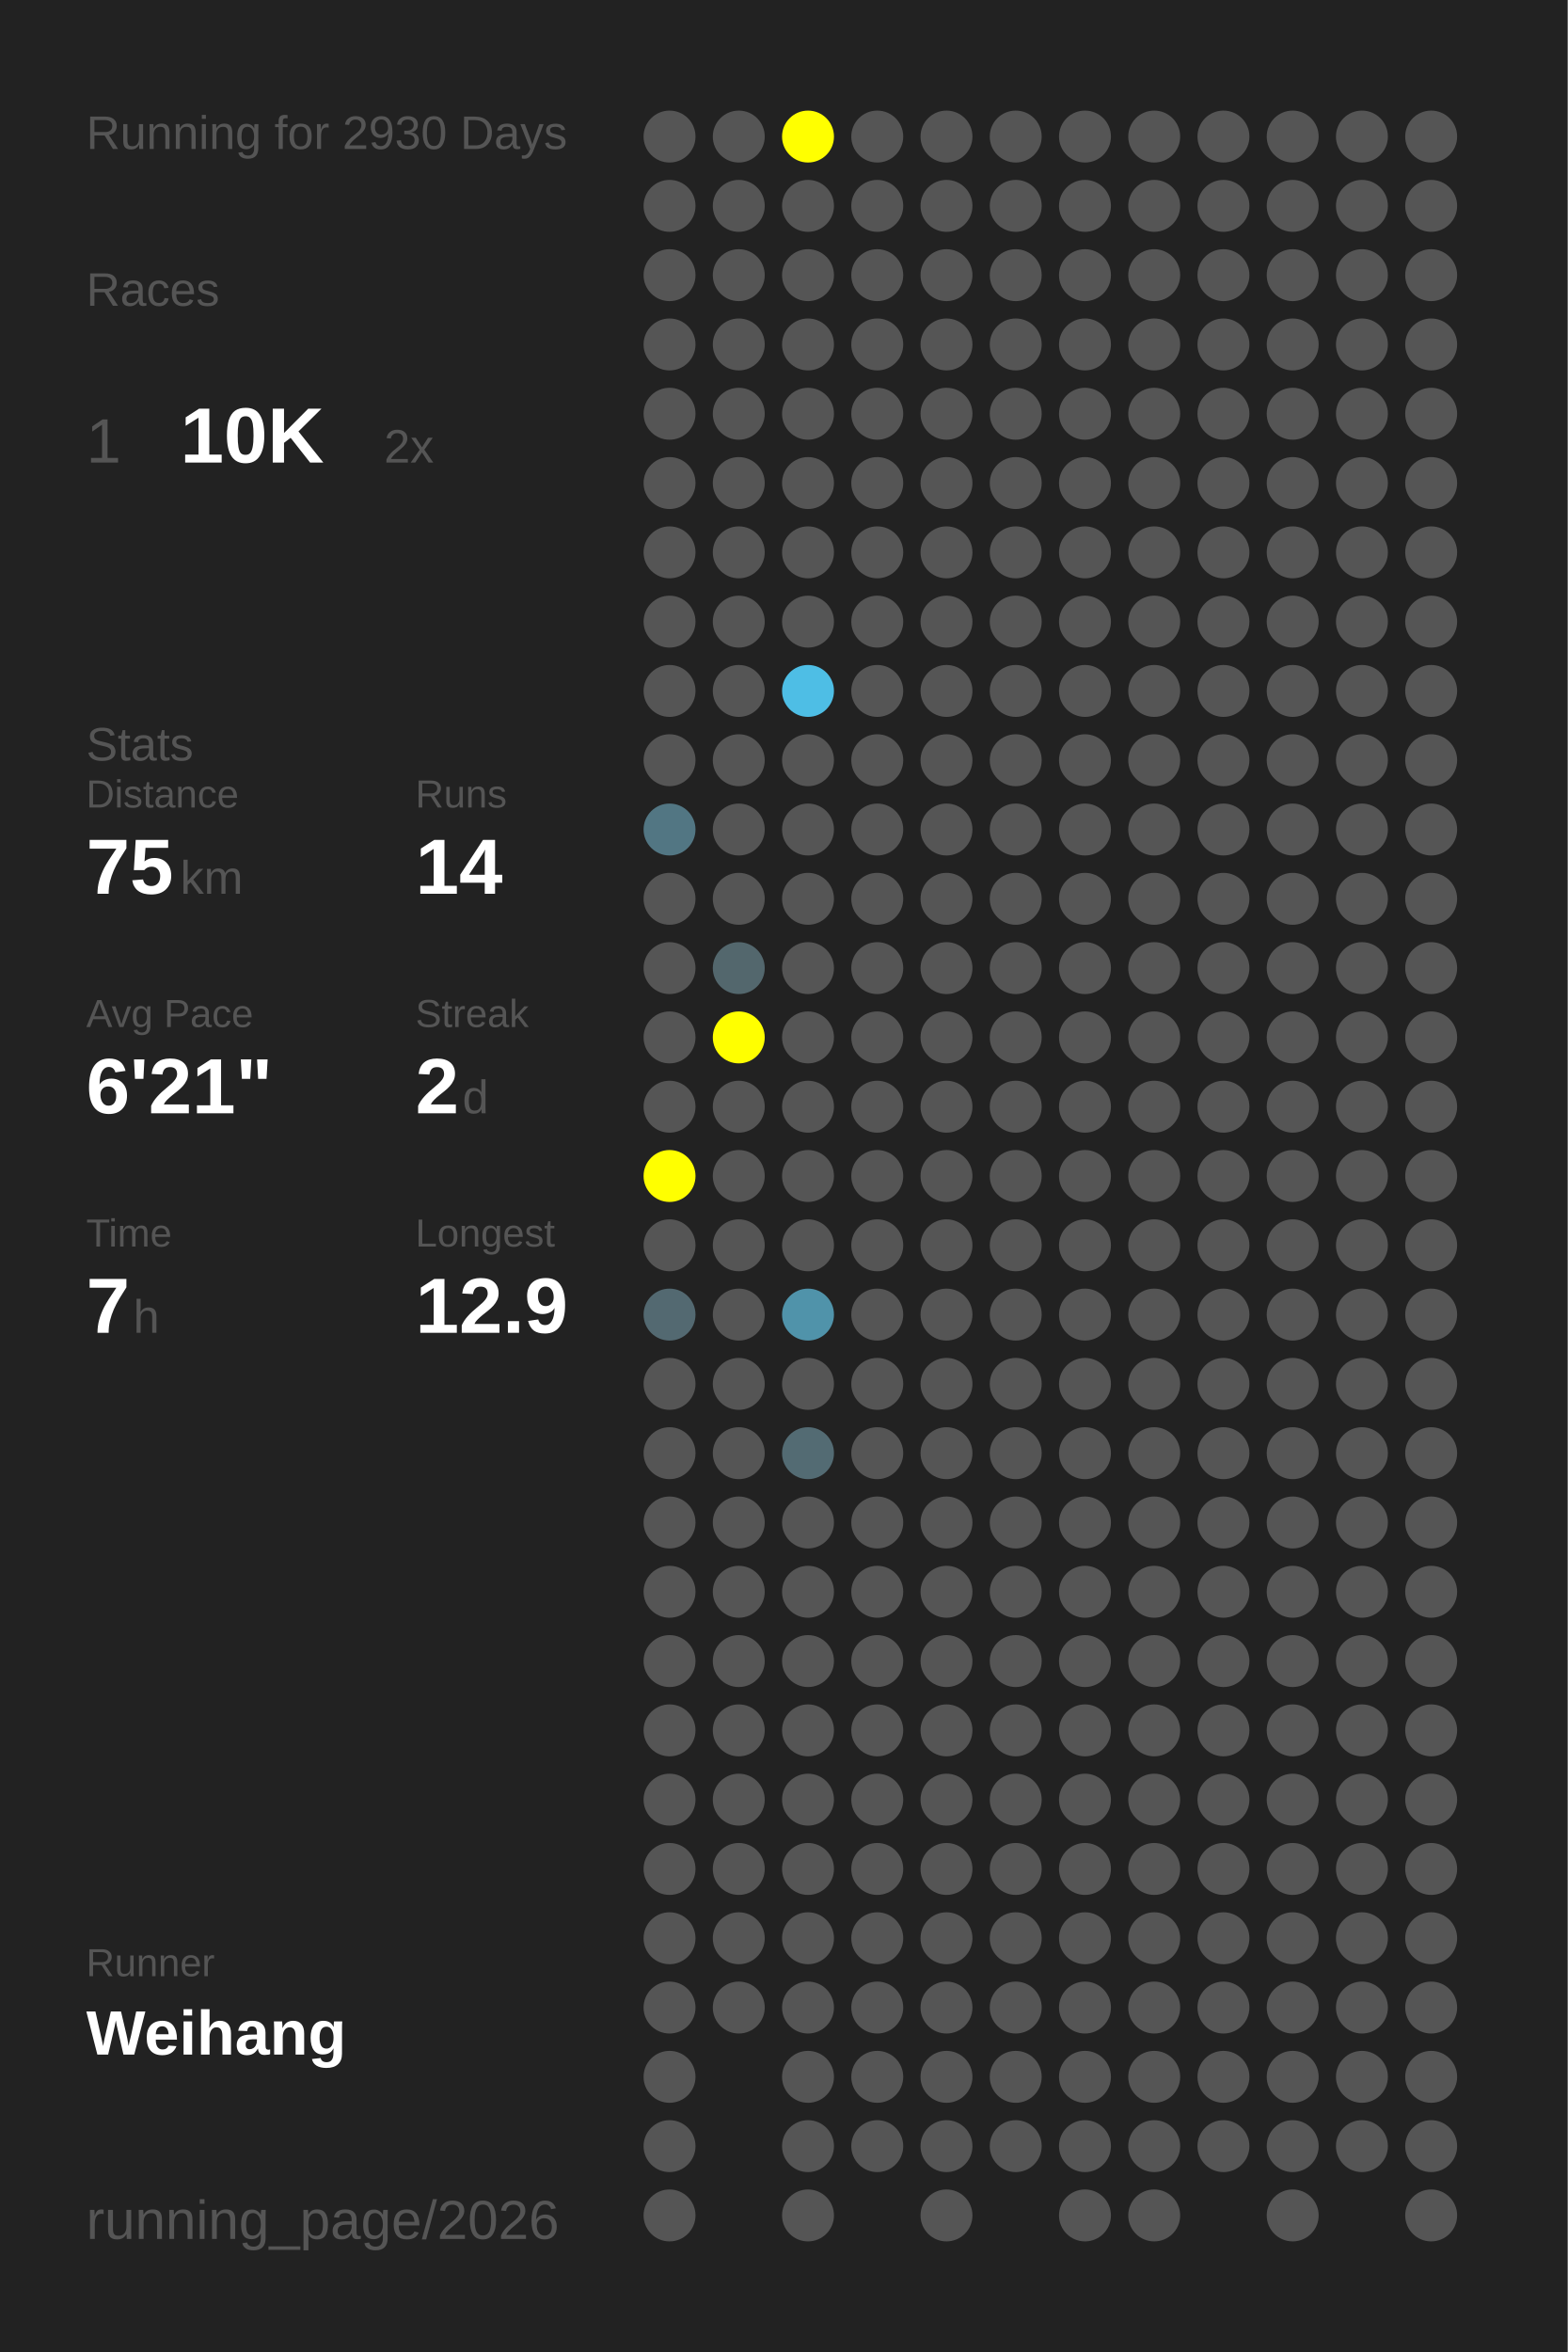
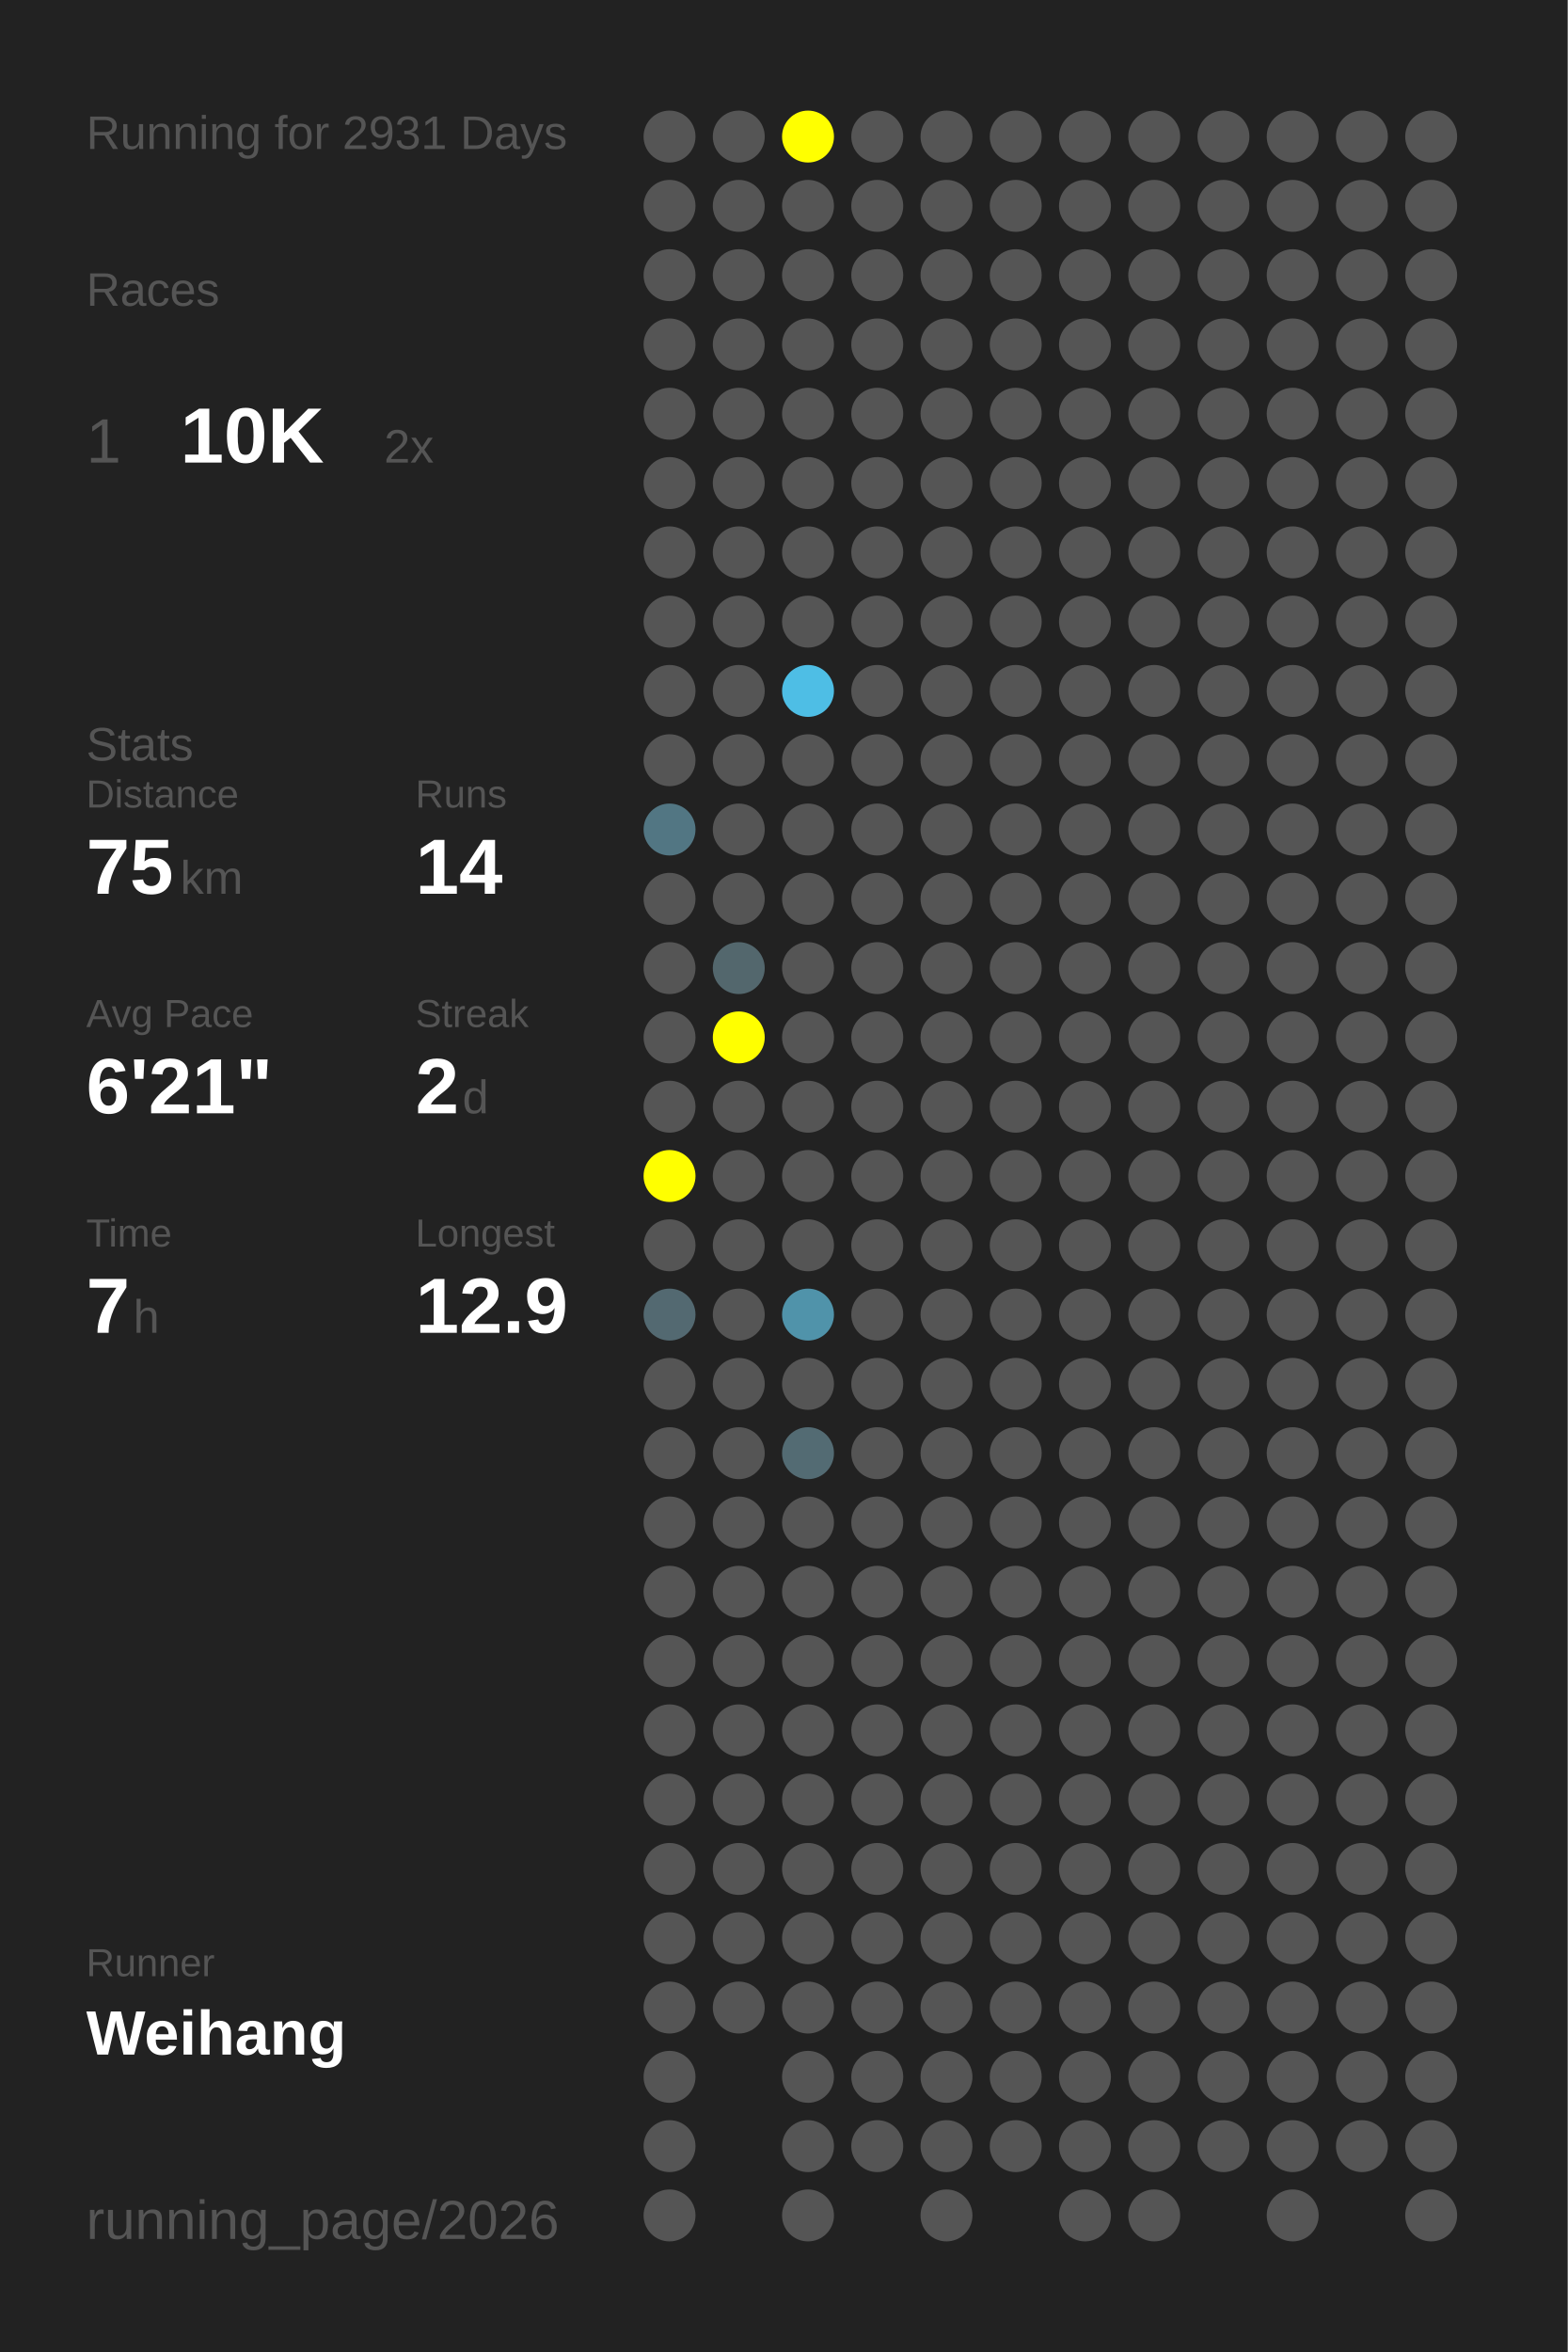
<svg xmlns="http://www.w3.org/2000/svg" baseProfile="full" height="300mm" version="1.1" viewBox="0,0,200,300" width="200mm">
  <defs />
  <rect fill="#222222" height="300" width="200" x="0" y="0" />
-   <text fill="#555555" style="font-size:6px; font-family:Arial;" x="11" y="19">Running for 2930 Days</text>
+   <text fill="#555555" style="font-size:6px; font-family:Arial;" x="11" y="19">Running for 2931 Days</text>
  <text fill="#555555" style="font-size:6px; font-family:Arial;" x="11" y="39">Races</text>
  <text fill="#555555" style="font-size:8px; font-family:Arial;" x="11" y="59">1</text>
  <text fill="#FFFFFF" style="font-size:10px; font-family:Arial; font-weight:bold;" x="23" y="59">10K</text>
  <text fill="#555555" style="font-size:6px; font-family:Arial;" x="49" y="59">2x</text>
  <text fill="#555555" style="font-size:6px; font-family:Arial;" x="11" y="97">Stats</text>
  <text fill="#555555" style="font-size:5px; font-family:Arial;" x="11" y="103">Distance</text>
  <text fill="#FFFFFF" style="font-size:10px; font-family:Arial; font-weight:bold;" x="11" y="114">75</text>
  <text fill="#555555" style="font-size:6px; font-family:Arial;" x="23" y="114">km</text>
  <text fill="#555555" style="font-size:5px; font-family:Arial;" x="53" y="103">Runs</text>
  <text fill="#FFFFFF" style="font-size:10px; font-family:Arial; font-weight:bold;" x="53" y="114">14</text>
  <text fill="#555555" style="font-size:5px; font-family:Arial;" x="11" y="131">Avg Pace</text>
  <text fill="#FFFFFF" style="font-size:10px; font-family:Arial; font-weight:bold;" x="11" y="142">6'21"</text>
  <text fill="#555555" style="font-size:5px; font-family:Arial;" x="53" y="131">Streak</text>
  <text fill="#FFFFFF" style="font-size:10px; font-family:Arial; font-weight:bold;" x="53" y="142">2</text>
  <text fill="#555555" style="font-size:6px; font-family:Arial;" x="59" y="142">d</text>
  <text fill="#555555" style="font-size:5px; font-family:Arial;" x="11" y="159">Time</text>
  <text fill="#FFFFFF" style="font-size:10px; font-family:Arial; font-weight:bold;" x="11" y="170">7</text>
  <text fill="#555555" style="font-size:6px; font-family:Arial;" x="17" y="170">h</text>
  <text fill="#555555" style="font-size:5px; font-family:Arial;" x="53" y="159">Longest</text>
  <text fill="#FFFFFF" style="font-size:10px; font-family:Arial; font-weight:bold;" x="53" y="170">12.9</text>
  <text fill="#555555" style="font-size:5px; font-family:Arial;" x="11" y="252.065">Runner</text>
  <text fill="#FFFFFF" style="font-size:8px; font-family:Arial; font-weight:bold;" x="11" y="262.065">Weihang</text>
  <text fill="#555555" style="font-size:7px; font-family:Arial;" x="11" y="285.581">running_page/2026</text>
  <circle cx="85.417" cy="17.419" fill="#555555" r="3.312" />
  <circle cx="85.417" cy="26.258" fill="#555555" r="3.312" />
  <circle cx="85.417" cy="35.097" fill="#555555" r="3.312" />
  <circle cx="85.417" cy="43.935" fill="#555555" r="3.312" />
  <circle cx="85.417" cy="52.774" fill="#555555" r="3.312" />
  <circle cx="85.417" cy="61.613" fill="#555555" r="3.312" />
  <circle cx="85.417" cy="70.452" fill="#555555" r="3.312" />
  <circle cx="85.417" cy="79.29" fill="#555555" r="3.312" />
  <circle cx="85.417" cy="88.129" fill="#555555" r="3.312" />
  <circle cx="85.417" cy="96.968" fill="#555555" r="3.312" />
  <circle cx="85.417" cy="105.806" fill="#527683" r="3.312" />
  <circle cx="85.417" cy="114.645" fill="#555555" r="3.312" />
  <circle cx="85.417" cy="123.484" fill="#555555" r="3.312" />
  <circle cx="85.417" cy="132.323" fill="#555555" r="3.312" />
  <circle cx="85.417" cy="141.161" fill="#555555" r="3.312" />
  <circle cx="85.417" cy="150" fill="#FFFF00" r="3.312" />
  <circle cx="85.417" cy="158.839" fill="#555555" r="3.312" />
  <circle cx="85.417" cy="167.677" fill="#536971" r="3.312" />
  <circle cx="85.417" cy="176.516" fill="#555555" r="3.312" />
  <circle cx="85.417" cy="185.355" fill="#555555" r="3.312" />
  <circle cx="85.417" cy="194.194" fill="#555555" r="3.312" />
  <circle cx="85.417" cy="203.032" fill="#555555" r="3.312" />
  <circle cx="85.417" cy="211.871" fill="#555555" r="3.312" />
  <circle cx="85.417" cy="220.71" fill="#555555" r="3.312" />
  <circle cx="85.417" cy="229.548" fill="#555555" r="3.312" />
  <circle cx="85.417" cy="238.387" fill="#555555" r="3.312" />
  <circle cx="85.417" cy="247.226" fill="#555555" r="3.312" />
  <circle cx="85.417" cy="256.065" fill="#555555" r="3.312" />
  <circle cx="85.417" cy="264.903" fill="#555555" r="3.312" />
  <circle cx="85.417" cy="273.742" fill="#555555" r="3.312" />
  <circle cx="85.417" cy="282.581" fill="#555555" r="3.312" />
  <circle cx="94.25" cy="17.419" fill="#555555" r="3.312" />
  <circle cx="94.25" cy="26.258" fill="#555555" r="3.312" />
  <circle cx="94.25" cy="35.097" fill="#555555" r="3.312" />
  <circle cx="94.25" cy="43.935" fill="#555555" r="3.312" />
  <circle cx="94.25" cy="52.774" fill="#555555" r="3.312" />
  <circle cx="94.25" cy="61.613" fill="#555555" r="3.312" />
  <circle cx="94.25" cy="70.452" fill="#555555" r="3.312" />
  <circle cx="94.25" cy="79.29" fill="#555555" r="3.312" />
  <circle cx="94.25" cy="88.129" fill="#555555" r="3.312" />
  <circle cx="94.25" cy="96.968" fill="#555555" r="3.312" />
  <circle cx="94.25" cy="105.806" fill="#555555" r="3.312" />
  <circle cx="94.25" cy="114.645" fill="#555555" r="3.312" />
  <circle cx="94.25" cy="123.484" fill="#53676d" r="3.312" />
  <circle cx="94.25" cy="132.323" fill="#FFFF00" r="3.312" />
  <circle cx="94.25" cy="141.161" fill="#555555" r="3.312" />
  <circle cx="94.25" cy="150" fill="#555555" r="3.312" />
  <circle cx="94.25" cy="158.839" fill="#555555" r="3.312" />
  <circle cx="94.25" cy="167.677" fill="#555555" r="3.312" />
  <circle cx="94.25" cy="176.516" fill="#555555" r="3.312" />
  <circle cx="94.25" cy="185.355" fill="#555555" r="3.312" />
  <circle cx="94.25" cy="194.194" fill="#555555" r="3.312" />
  <circle cx="94.25" cy="203.032" fill="#555555" r="3.312" />
  <circle cx="94.25" cy="211.871" fill="#555555" r="3.312" />
  <circle cx="94.25" cy="220.71" fill="#555555" r="3.312" />
  <circle cx="94.25" cy="229.548" fill="#555555" r="3.312" />
  <circle cx="94.25" cy="238.387" fill="#555555" r="3.312" />
  <circle cx="94.25" cy="247.226" fill="#555555" r="3.312" />
  <circle cx="94.25" cy="256.065" fill="#555555" r="3.312" />
  <circle cx="103.083" cy="17.419" fill="#FFFF00" r="3.312" />
  <circle cx="103.083" cy="26.258" fill="#555555" r="3.312" />
  <circle cx="103.083" cy="35.097" fill="#555555" r="3.312" />
  <circle cx="103.083" cy="43.935" fill="#555555" r="3.312" />
  <circle cx="103.083" cy="52.774" fill="#555555" r="3.312" />
  <circle cx="103.083" cy="61.613" fill="#555555" r="3.312" />
  <circle cx="103.083" cy="70.452" fill="#555555" r="3.312" />
  <circle cx="103.083" cy="79.29" fill="#555555" r="3.312" />
  <circle cx="103.083" cy="88.129" fill="#4ebee5" r="3.312" />
  <circle cx="103.083" cy="96.968" fill="#555555" r="3.312" />
  <circle cx="103.083" cy="105.806" fill="#555555" r="3.312" />
  <circle cx="103.083" cy="114.645" fill="#555555" r="3.312" />
  <circle cx="103.083" cy="123.484" fill="#555555" r="3.312" />
  <circle cx="103.083" cy="132.323" fill="#555555" r="3.312" />
  <circle cx="103.083" cy="141.161" fill="#555555" r="3.312" />
  <circle cx="103.083" cy="150" fill="#555555" r="3.312" />
  <circle cx="103.083" cy="158.839" fill="#555555" r="3.312" />
  <circle cx="103.083" cy="167.677" fill="#5093aa" r="3.312" />
  <circle cx="103.083" cy="176.516" fill="#555555" r="3.312" />
  <circle cx="103.083" cy="185.355" fill="#536b73" r="3.312" />
  <circle cx="103.083" cy="194.194" fill="#555555" r="3.312" />
  <circle cx="103.083" cy="203.032" fill="#555555" r="3.312" />
  <circle cx="103.083" cy="211.871" fill="#555555" r="3.312" />
  <circle cx="103.083" cy="220.71" fill="#555555" r="3.312" />
  <circle cx="103.083" cy="229.548" fill="#555555" r="3.312" />
  <circle cx="103.083" cy="238.387" fill="#555555" r="3.312" />
  <circle cx="103.083" cy="247.226" fill="#555555" r="3.312" />
  <circle cx="103.083" cy="256.065" fill="#555555" r="3.312" />
  <circle cx="103.083" cy="264.903" fill="#555555" r="3.312" />
  <circle cx="103.083" cy="273.742" fill="#555555" r="3.312" />
  <circle cx="103.083" cy="282.581" fill="#555555" r="3.312" />
  <circle cx="111.917" cy="17.419" fill="#555555" r="3.312" />
  <circle cx="111.917" cy="26.258" fill="#555555" r="3.312" />
  <circle cx="111.917" cy="35.097" fill="#555555" r="3.312" />
  <circle cx="111.917" cy="43.935" fill="#555555" r="3.312" />
  <circle cx="111.917" cy="52.774" fill="#555555" r="3.312" />
  <circle cx="111.917" cy="61.613" fill="#555555" r="3.312" />
  <circle cx="111.917" cy="70.452" fill="#555555" r="3.312" />
  <circle cx="111.917" cy="79.29" fill="#555555" r="3.312" />
  <circle cx="111.917" cy="88.129" fill="#555555" r="3.312" />
  <circle cx="111.917" cy="96.968" fill="#555555" r="3.312" />
  <circle cx="111.917" cy="105.806" fill="#555555" r="3.312" />
  <circle cx="111.917" cy="114.645" fill="#555555" r="3.312" />
  <circle cx="111.917" cy="123.484" fill="#555555" r="3.312" />
  <circle cx="111.917" cy="132.323" fill="#555555" r="3.312" />
  <circle cx="111.917" cy="141.161" fill="#555555" r="3.312" />
  <circle cx="111.917" cy="150" fill="#555555" r="3.312" />
  <circle cx="111.917" cy="158.839" fill="#555555" r="3.312" />
  <circle cx="111.917" cy="167.677" fill="#555555" r="3.312" />
  <circle cx="111.917" cy="176.516" fill="#555555" r="3.312" />
  <circle cx="111.917" cy="185.355" fill="#555555" r="3.312" />
  <circle cx="111.917" cy="194.194" fill="#555555" r="3.312" />
  <circle cx="111.917" cy="203.032" fill="#555555" r="3.312" />
  <circle cx="111.917" cy="211.871" fill="#555555" r="3.312" />
  <circle cx="111.917" cy="220.71" fill="#555555" r="3.312" />
  <circle cx="111.917" cy="229.548" fill="#555555" r="3.312" />
  <circle cx="111.917" cy="238.387" fill="#555555" r="3.312" />
  <circle cx="111.917" cy="247.226" fill="#555555" r="3.312" />
  <circle cx="111.917" cy="256.065" fill="#555555" r="3.312" />
  <circle cx="111.917" cy="264.903" fill="#555555" r="3.312" />
  <circle cx="111.917" cy="273.742" fill="#555555" r="3.312" />
  <circle cx="120.75" cy="17.419" fill="#555555" r="3.312" />
  <circle cx="120.75" cy="26.258" fill="#555555" r="3.312" />
  <circle cx="120.75" cy="35.097" fill="#555555" r="3.312" />
  <circle cx="120.75" cy="43.935" fill="#555555" r="3.312" />
  <circle cx="120.75" cy="52.774" fill="#555555" r="3.312" />
  <circle cx="120.75" cy="61.613" fill="#555555" r="3.312" />
  <circle cx="120.75" cy="70.452" fill="#555555" r="3.312" />
  <circle cx="120.75" cy="79.29" fill="#555555" r="3.312" />
  <circle cx="120.75" cy="88.129" fill="#555555" r="3.312" />
  <circle cx="120.75" cy="96.968" fill="#555555" r="3.312" />
  <circle cx="120.75" cy="105.806" fill="#555555" r="3.312" />
  <circle cx="120.75" cy="114.645" fill="#555555" r="3.312" />
  <circle cx="120.75" cy="123.484" fill="#555555" r="3.312" />
  <circle cx="120.75" cy="132.323" fill="#555555" r="3.312" />
  <circle cx="120.75" cy="141.161" fill="#555555" r="3.312" />
  <circle cx="120.75" cy="150" fill="#555555" r="3.312" />
  <circle cx="120.75" cy="158.839" fill="#555555" r="3.312" />
  <circle cx="120.75" cy="167.677" fill="#555555" r="3.312" />
  <circle cx="120.75" cy="176.516" fill="#555555" r="3.312" />
  <circle cx="120.75" cy="185.355" fill="#555555" r="3.312" />
  <circle cx="120.75" cy="194.194" fill="#555555" r="3.312" />
  <circle cx="120.75" cy="203.032" fill="#555555" r="3.312" />
  <circle cx="120.75" cy="211.871" fill="#555555" r="3.312" />
  <circle cx="120.75" cy="220.71" fill="#555555" r="3.312" />
  <circle cx="120.75" cy="229.548" fill="#555555" r="3.312" />
  <circle cx="120.75" cy="238.387" fill="#555555" r="3.312" />
  <circle cx="120.75" cy="247.226" fill="#555555" r="3.312" />
  <circle cx="120.75" cy="256.065" fill="#555555" r="3.312" />
  <circle cx="120.75" cy="264.903" fill="#555555" r="3.312" />
  <circle cx="120.75" cy="273.742" fill="#555555" r="3.312" />
  <circle cx="120.75" cy="282.581" fill="#555555" r="3.312" />
  <circle cx="129.583" cy="17.419" fill="#555555" r="3.312" />
  <circle cx="129.583" cy="26.258" fill="#555555" r="3.312" />
  <circle cx="129.583" cy="35.097" fill="#555555" r="3.312" />
  <circle cx="129.583" cy="43.935" fill="#555555" r="3.312" />
  <circle cx="129.583" cy="52.774" fill="#555555" r="3.312" />
  <circle cx="129.583" cy="61.613" fill="#555555" r="3.312" />
  <circle cx="129.583" cy="70.452" fill="#555555" r="3.312" />
  <circle cx="129.583" cy="79.29" fill="#555555" r="3.312" />
  <circle cx="129.583" cy="88.129" fill="#555555" r="3.312" />
  <circle cx="129.583" cy="96.968" fill="#555555" r="3.312" />
  <circle cx="129.583" cy="105.806" fill="#555555" r="3.312" />
  <circle cx="129.583" cy="114.645" fill="#555555" r="3.312" />
  <circle cx="129.583" cy="123.484" fill="#555555" r="3.312" />
  <circle cx="129.583" cy="132.323" fill="#555555" r="3.312" />
  <circle cx="129.583" cy="141.161" fill="#555555" r="3.312" />
  <circle cx="129.583" cy="150" fill="#555555" r="3.312" />
  <circle cx="129.583" cy="158.839" fill="#555555" r="3.312" />
  <circle cx="129.583" cy="167.677" fill="#555555" r="3.312" />
  <circle cx="129.583" cy="176.516" fill="#555555" r="3.312" />
  <circle cx="129.583" cy="185.355" fill="#555555" r="3.312" />
  <circle cx="129.583" cy="194.194" fill="#555555" r="3.312" />
  <circle cx="129.583" cy="203.032" fill="#555555" r="3.312" />
  <circle cx="129.583" cy="211.871" fill="#555555" r="3.312" />
  <circle cx="129.583" cy="220.71" fill="#555555" r="3.312" />
  <circle cx="129.583" cy="229.548" fill="#555555" r="3.312" />
  <circle cx="129.583" cy="238.387" fill="#555555" r="3.312" />
  <circle cx="129.583" cy="247.226" fill="#555555" r="3.312" />
  <circle cx="129.583" cy="256.065" fill="#555555" r="3.312" />
  <circle cx="129.583" cy="264.903" fill="#555555" r="3.312" />
  <circle cx="129.583" cy="273.742" fill="#555555" r="3.312" />
  <circle cx="138.417" cy="17.419" fill="#555555" r="3.312" />
  <circle cx="138.417" cy="26.258" fill="#555555" r="3.312" />
  <circle cx="138.417" cy="35.097" fill="#555555" r="3.312" />
  <circle cx="138.417" cy="43.935" fill="#555555" r="3.312" />
  <circle cx="138.417" cy="52.774" fill="#555555" r="3.312" />
  <circle cx="138.417" cy="61.613" fill="#555555" r="3.312" />
  <circle cx="138.417" cy="70.452" fill="#555555" r="3.312" />
  <circle cx="138.417" cy="79.29" fill="#555555" r="3.312" />
  <circle cx="138.417" cy="88.129" fill="#555555" r="3.312" />
  <circle cx="138.417" cy="96.968" fill="#555555" r="3.312" />
  <circle cx="138.417" cy="105.806" fill="#555555" r="3.312" />
  <circle cx="138.417" cy="114.645" fill="#555555" r="3.312" />
  <circle cx="138.417" cy="123.484" fill="#555555" r="3.312" />
  <circle cx="138.417" cy="132.323" fill="#555555" r="3.312" />
  <circle cx="138.417" cy="141.161" fill="#555555" r="3.312" />
  <circle cx="138.417" cy="150" fill="#555555" r="3.312" />
  <circle cx="138.417" cy="158.839" fill="#555555" r="3.312" />
  <circle cx="138.417" cy="167.677" fill="#555555" r="3.312" />
  <circle cx="138.417" cy="176.516" fill="#555555" r="3.312" />
  <circle cx="138.417" cy="185.355" fill="#555555" r="3.312" />
  <circle cx="138.417" cy="194.194" fill="#555555" r="3.312" />
  <circle cx="138.417" cy="203.032" fill="#555555" r="3.312" />
  <circle cx="138.417" cy="211.871" fill="#555555" r="3.312" />
  <circle cx="138.417" cy="220.71" fill="#555555" r="3.312" />
  <circle cx="138.417" cy="229.548" fill="#555555" r="3.312" />
  <circle cx="138.417" cy="238.387" fill="#555555" r="3.312" />
  <circle cx="138.417" cy="247.226" fill="#555555" r="3.312" />
  <circle cx="138.417" cy="256.065" fill="#555555" r="3.312" />
  <circle cx="138.417" cy="264.903" fill="#555555" r="3.312" />
  <circle cx="138.417" cy="273.742" fill="#555555" r="3.312" />
  <circle cx="138.417" cy="282.581" fill="#555555" r="3.312" />
  <circle cx="147.25" cy="17.419" fill="#555555" r="3.312" />
  <circle cx="147.25" cy="26.258" fill="#555555" r="3.312" />
  <circle cx="147.25" cy="35.097" fill="#555555" r="3.312" />
  <circle cx="147.25" cy="43.935" fill="#555555" r="3.312" />
  <circle cx="147.25" cy="52.774" fill="#555555" r="3.312" />
  <circle cx="147.25" cy="61.613" fill="#555555" r="3.312" />
  <circle cx="147.25" cy="70.452" fill="#555555" r="3.312" />
  <circle cx="147.25" cy="79.29" fill="#555555" r="3.312" />
  <circle cx="147.25" cy="88.129" fill="#555555" r="3.312" />
  <circle cx="147.25" cy="96.968" fill="#555555" r="3.312" />
  <circle cx="147.25" cy="105.806" fill="#555555" r="3.312" />
  <circle cx="147.25" cy="114.645" fill="#555555" r="3.312" />
  <circle cx="147.25" cy="123.484" fill="#555555" r="3.312" />
  <circle cx="147.25" cy="132.323" fill="#555555" r="3.312" />
  <circle cx="147.25" cy="141.161" fill="#555555" r="3.312" />
  <circle cx="147.25" cy="150" fill="#555555" r="3.312" />
  <circle cx="147.25" cy="158.839" fill="#555555" r="3.312" />
  <circle cx="147.25" cy="167.677" fill="#555555" r="3.312" />
  <circle cx="147.25" cy="176.516" fill="#555555" r="3.312" />
  <circle cx="147.25" cy="185.355" fill="#555555" r="3.312" />
  <circle cx="147.25" cy="194.194" fill="#555555" r="3.312" />
  <circle cx="147.25" cy="203.032" fill="#555555" r="3.312" />
  <circle cx="147.25" cy="211.871" fill="#555555" r="3.312" />
  <circle cx="147.25" cy="220.71" fill="#555555" r="3.312" />
  <circle cx="147.25" cy="229.548" fill="#555555" r="3.312" />
  <circle cx="147.25" cy="238.387" fill="#555555" r="3.312" />
  <circle cx="147.25" cy="247.226" fill="#555555" r="3.312" />
  <circle cx="147.25" cy="256.065" fill="#555555" r="3.312" />
  <circle cx="147.25" cy="264.903" fill="#555555" r="3.312" />
  <circle cx="147.25" cy="273.742" fill="#555555" r="3.312" />
  <circle cx="147.25" cy="282.581" fill="#555555" r="3.312" />
  <circle cx="156.083" cy="17.419" fill="#555555" r="3.312" />
  <circle cx="156.083" cy="26.258" fill="#555555" r="3.312" />
  <circle cx="156.083" cy="35.097" fill="#555555" r="3.312" />
  <circle cx="156.083" cy="43.935" fill="#555555" r="3.312" />
  <circle cx="156.083" cy="52.774" fill="#555555" r="3.312" />
  <circle cx="156.083" cy="61.613" fill="#555555" r="3.312" />
  <circle cx="156.083" cy="70.452" fill="#555555" r="3.312" />
  <circle cx="156.083" cy="79.29" fill="#555555" r="3.312" />
  <circle cx="156.083" cy="88.129" fill="#555555" r="3.312" />
  <circle cx="156.083" cy="96.968" fill="#555555" r="3.312" />
  <circle cx="156.083" cy="105.806" fill="#555555" r="3.312" />
  <circle cx="156.083" cy="114.645" fill="#555555" r="3.312" />
  <circle cx="156.083" cy="123.484" fill="#555555" r="3.312" />
  <circle cx="156.083" cy="132.323" fill="#555555" r="3.312" />
  <circle cx="156.083" cy="141.161" fill="#555555" r="3.312" />
  <circle cx="156.083" cy="150" fill="#555555" r="3.312" />
  <circle cx="156.083" cy="158.839" fill="#555555" r="3.312" />
  <circle cx="156.083" cy="167.677" fill="#555555" r="3.312" />
  <circle cx="156.083" cy="176.516" fill="#555555" r="3.312" />
  <circle cx="156.083" cy="185.355" fill="#555555" r="3.312" />
  <circle cx="156.083" cy="194.194" fill="#555555" r="3.312" />
  <circle cx="156.083" cy="203.032" fill="#555555" r="3.312" />
  <circle cx="156.083" cy="211.871" fill="#555555" r="3.312" />
  <circle cx="156.083" cy="220.71" fill="#555555" r="3.312" />
  <circle cx="156.083" cy="229.548" fill="#555555" r="3.312" />
  <circle cx="156.083" cy="238.387" fill="#555555" r="3.312" />
  <circle cx="156.083" cy="247.226" fill="#555555" r="3.312" />
  <circle cx="156.083" cy="256.065" fill="#555555" r="3.312" />
  <circle cx="156.083" cy="264.903" fill="#555555" r="3.312" />
  <circle cx="156.083" cy="273.742" fill="#555555" r="3.312" />
  <circle cx="164.917" cy="17.419" fill="#555555" r="3.312" />
  <circle cx="164.917" cy="26.258" fill="#555555" r="3.312" />
  <circle cx="164.917" cy="35.097" fill="#555555" r="3.312" />
  <circle cx="164.917" cy="43.935" fill="#555555" r="3.312" />
  <circle cx="164.917" cy="52.774" fill="#555555" r="3.312" />
  <circle cx="164.917" cy="61.613" fill="#555555" r="3.312" />
  <circle cx="164.917" cy="70.452" fill="#555555" r="3.312" />
  <circle cx="164.917" cy="79.29" fill="#555555" r="3.312" />
  <circle cx="164.917" cy="88.129" fill="#555555" r="3.312" />
  <circle cx="164.917" cy="96.968" fill="#555555" r="3.312" />
  <circle cx="164.917" cy="105.806" fill="#555555" r="3.312" />
  <circle cx="164.917" cy="114.645" fill="#555555" r="3.312" />
  <circle cx="164.917" cy="123.484" fill="#555555" r="3.312" />
  <circle cx="164.917" cy="132.323" fill="#555555" r="3.312" />
  <circle cx="164.917" cy="141.161" fill="#555555" r="3.312" />
  <circle cx="164.917" cy="150" fill="#555555" r="3.312" />
  <circle cx="164.917" cy="158.839" fill="#555555" r="3.312" />
  <circle cx="164.917" cy="167.677" fill="#555555" r="3.312" />
  <circle cx="164.917" cy="176.516" fill="#555555" r="3.312" />
  <circle cx="164.917" cy="185.355" fill="#555555" r="3.312" />
  <circle cx="164.917" cy="194.194" fill="#555555" r="3.312" />
  <circle cx="164.917" cy="203.032" fill="#555555" r="3.312" />
  <circle cx="164.917" cy="211.871" fill="#555555" r="3.312" />
  <circle cx="164.917" cy="220.71" fill="#555555" r="3.312" />
  <circle cx="164.917" cy="229.548" fill="#555555" r="3.312" />
  <circle cx="164.917" cy="238.387" fill="#555555" r="3.312" />
  <circle cx="164.917" cy="247.226" fill="#555555" r="3.312" />
  <circle cx="164.917" cy="256.065" fill="#555555" r="3.312" />
  <circle cx="164.917" cy="264.903" fill="#555555" r="3.312" />
  <circle cx="164.917" cy="273.742" fill="#555555" r="3.312" />
  <circle cx="164.917" cy="282.581" fill="#555555" r="3.312" />
  <circle cx="173.75" cy="17.419" fill="#555555" r="3.312" />
  <circle cx="173.75" cy="26.258" fill="#555555" r="3.312" />
  <circle cx="173.75" cy="35.097" fill="#555555" r="3.312" />
  <circle cx="173.75" cy="43.935" fill="#555555" r="3.312" />
  <circle cx="173.75" cy="52.774" fill="#555555" r="3.312" />
  <circle cx="173.75" cy="61.613" fill="#555555" r="3.312" />
  <circle cx="173.75" cy="70.452" fill="#555555" r="3.312" />
  <circle cx="173.75" cy="79.29" fill="#555555" r="3.312" />
  <circle cx="173.75" cy="88.129" fill="#555555" r="3.312" />
  <circle cx="173.75" cy="96.968" fill="#555555" r="3.312" />
  <circle cx="173.75" cy="105.806" fill="#555555" r="3.312" />
  <circle cx="173.75" cy="114.645" fill="#555555" r="3.312" />
  <circle cx="173.75" cy="123.484" fill="#555555" r="3.312" />
  <circle cx="173.75" cy="132.323" fill="#555555" r="3.312" />
  <circle cx="173.75" cy="141.161" fill="#555555" r="3.312" />
  <circle cx="173.75" cy="150" fill="#555555" r="3.312" />
  <circle cx="173.75" cy="158.839" fill="#555555" r="3.312" />
  <circle cx="173.75" cy="167.677" fill="#555555" r="3.312" />
  <circle cx="173.75" cy="176.516" fill="#555555" r="3.312" />
  <circle cx="173.75" cy="185.355" fill="#555555" r="3.312" />
  <circle cx="173.75" cy="194.194" fill="#555555" r="3.312" />
  <circle cx="173.75" cy="203.032" fill="#555555" r="3.312" />
  <circle cx="173.75" cy="211.871" fill="#555555" r="3.312" />
  <circle cx="173.75" cy="220.71" fill="#555555" r="3.312" />
  <circle cx="173.75" cy="229.548" fill="#555555" r="3.312" />
  <circle cx="173.75" cy="238.387" fill="#555555" r="3.312" />
  <circle cx="173.75" cy="247.226" fill="#555555" r="3.312" />
  <circle cx="173.75" cy="256.065" fill="#555555" r="3.312" />
  <circle cx="173.75" cy="264.903" fill="#555555" r="3.312" />
  <circle cx="173.75" cy="273.742" fill="#555555" r="3.312" />
  <circle cx="182.583" cy="17.419" fill="#555555" r="3.312" />
  <circle cx="182.583" cy="26.258" fill="#555555" r="3.312" />
  <circle cx="182.583" cy="35.097" fill="#555555" r="3.312" />
  <circle cx="182.583" cy="43.935" fill="#555555" r="3.312" />
  <circle cx="182.583" cy="52.774" fill="#555555" r="3.312" />
  <circle cx="182.583" cy="61.613" fill="#555555" r="3.312" />
  <circle cx="182.583" cy="70.452" fill="#555555" r="3.312" />
  <circle cx="182.583" cy="79.29" fill="#555555" r="3.312" />
  <circle cx="182.583" cy="88.129" fill="#555555" r="3.312" />
  <circle cx="182.583" cy="96.968" fill="#555555" r="3.312" />
  <circle cx="182.583" cy="105.806" fill="#555555" r="3.312" />
  <circle cx="182.583" cy="114.645" fill="#555555" r="3.312" />
  <circle cx="182.583" cy="123.484" fill="#555555" r="3.312" />
  <circle cx="182.583" cy="132.323" fill="#555555" r="3.312" />
  <circle cx="182.583" cy="141.161" fill="#555555" r="3.312" />
  <circle cx="182.583" cy="150" fill="#555555" r="3.312" />
  <circle cx="182.583" cy="158.839" fill="#555555" r="3.312" />
  <circle cx="182.583" cy="167.677" fill="#555555" r="3.312" />
  <circle cx="182.583" cy="176.516" fill="#555555" r="3.312" />
  <circle cx="182.583" cy="185.355" fill="#555555" r="3.312" />
  <circle cx="182.583" cy="194.194" fill="#555555" r="3.312" />
  <circle cx="182.583" cy="203.032" fill="#555555" r="3.312" />
  <circle cx="182.583" cy="211.871" fill="#555555" r="3.312" />
  <circle cx="182.583" cy="220.71" fill="#555555" r="3.312" />
  <circle cx="182.583" cy="229.548" fill="#555555" r="3.312" />
  <circle cx="182.583" cy="238.387" fill="#555555" r="3.312" />
  <circle cx="182.583" cy="247.226" fill="#555555" r="3.312" />
  <circle cx="182.583" cy="256.065" fill="#555555" r="3.312" />
  <circle cx="182.583" cy="264.903" fill="#555555" r="3.312" />
  <circle cx="182.583" cy="273.742" fill="#555555" r="3.312" />
  <circle cx="182.583" cy="282.581" fill="#555555" r="3.312" />
</svg>
